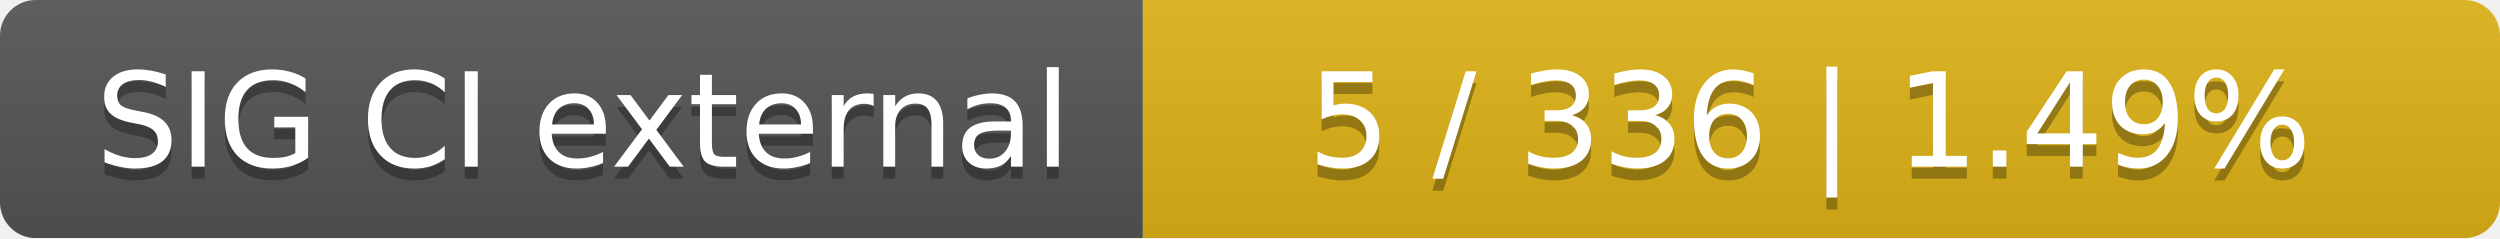
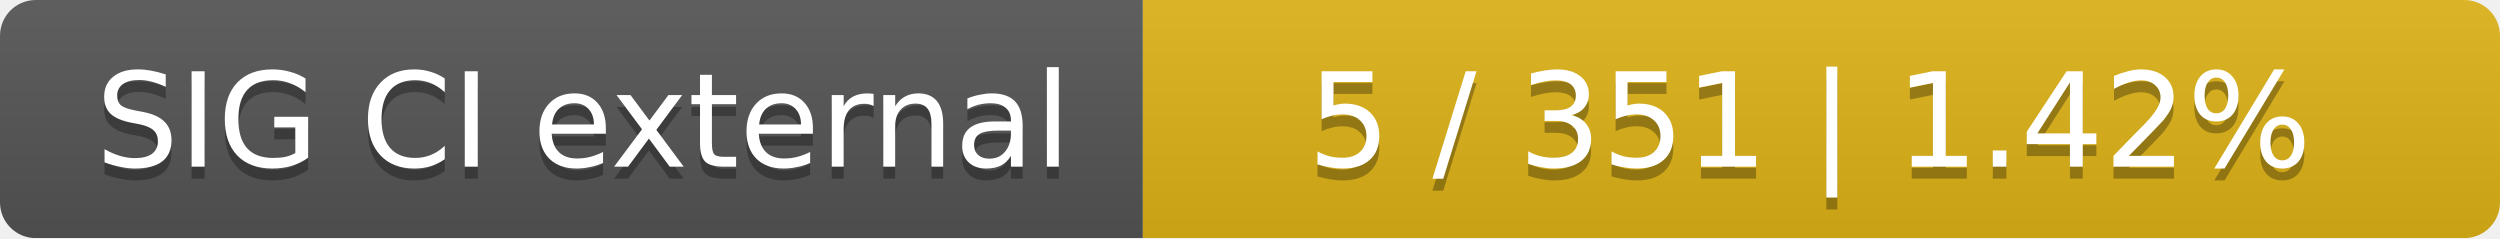
<svg xmlns="http://www.w3.org/2000/svg" width="210" height="20">
  <linearGradient id="smooth" x2="0" y2="100%">
    <stop offset="0" stop-color="#bbb" stop-opacity=".1" />
    <stop offset="1" stop-opacity=".1" />
  </linearGradient>
  <mask id="round">
    <rect width="210" height="20" rx="3" fill="#fff" />
  </mask>
  <g mask="url(#round)">
    <rect width="96" height="20" fill="#555" />
    <rect x="96" width="114" height="20" fill="#dfb317" />
    <rect width="210" height="20" fill="url(#smooth)" />
  </g>
  <g fill="#fff" text-anchor="middle" font-family="DejaVu Sans,Verdana,Geneva,sans-serif" font-size="11">
    <text x="49" y="15" fill="#010101" fill-opacity=".3">SIG CI external</text>
    <text x="49" y="14">SIG CI external</text>
-     <text x="152" y="15" fill="#010101" fill-opacity=".3">5 / 336    |    1.49%</text>
-     <text x="152" y="14">5 / 336    |    1.49%</text>
+     <text x="152" y="15" fill="#010101" fill-opacity=".3">5 / 351    |    1.42%</text>
+     <text x="152" y="14">5 / 351    |    1.42%</text>
  </g>
</svg>
